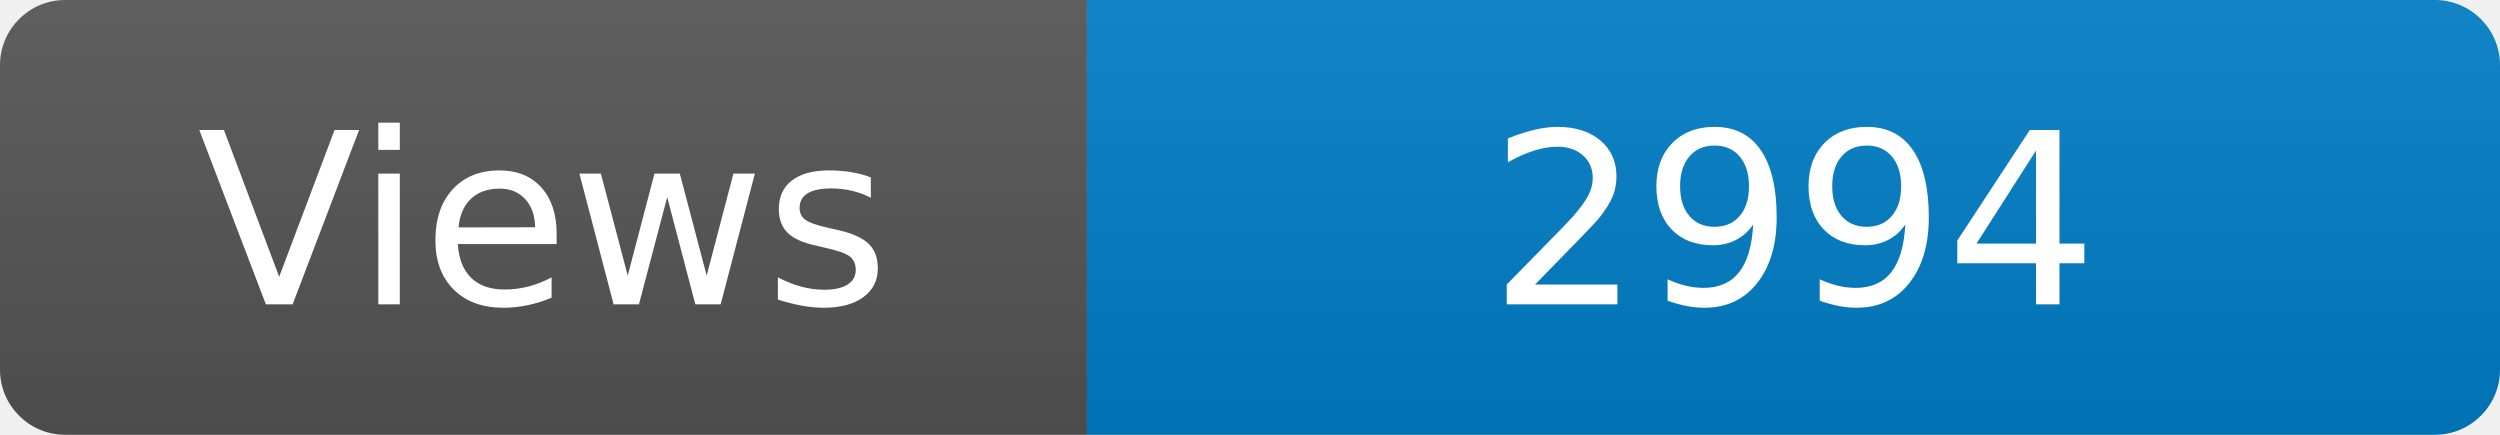
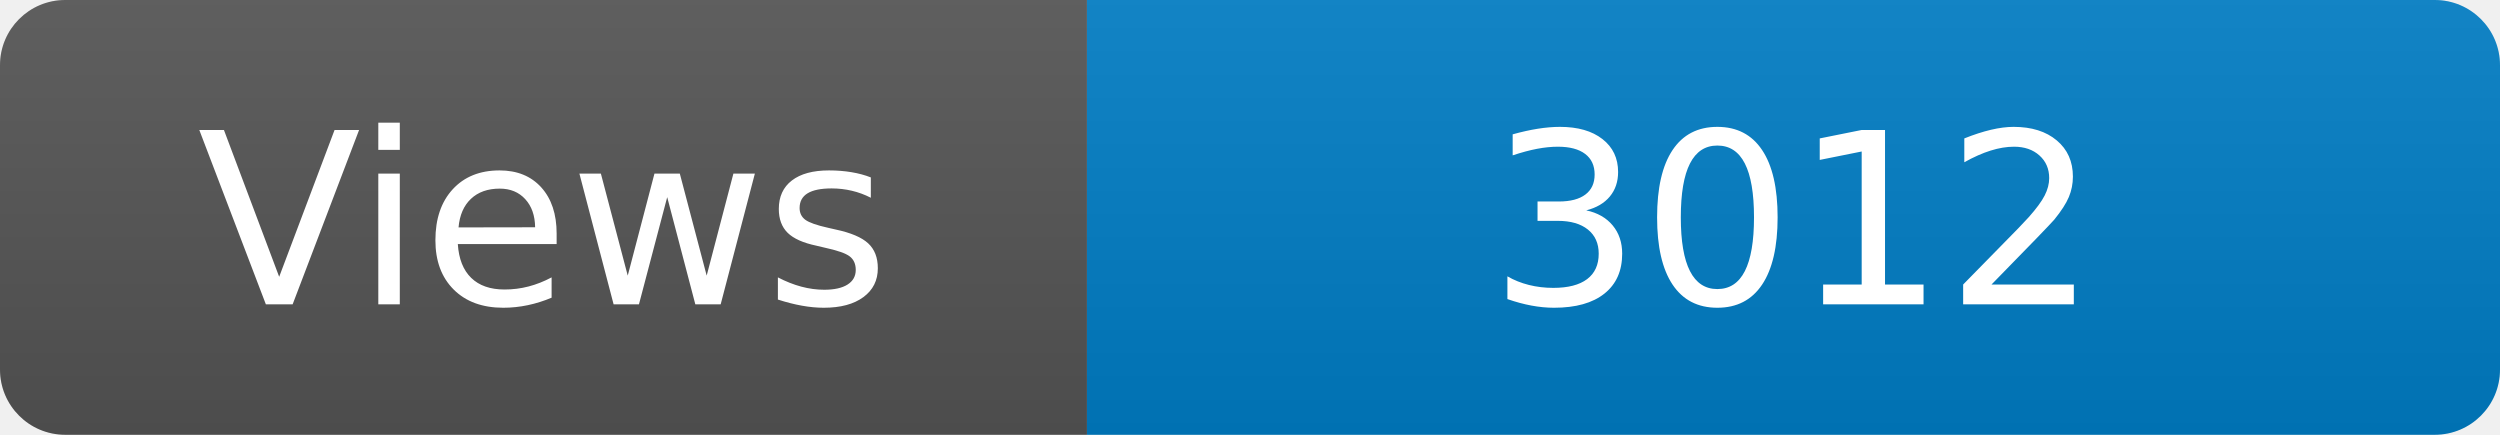
<svg xmlns="http://www.w3.org/2000/svg" width="115" height="20" role="img" aria-label="Maintained?: yes">
  <linearGradient id="s" x2="0" y2="100%">
    <stop offset="0" stop-color="#bbb" stop-opacity=".1" />
    <stop offset="1" stop-opacity=".1" />
  </linearGradient>
  <clipPath id="r">
    <rect width="115" height="20" rx="3" fill="#fff" />
  </clipPath>
  <g clip-path="url(#r)">
    <rect width="50" height="20" fill="#555" />
    <rect x="50" width="160" height="20" fill="#007ec6" />
    <rect width="115" height="20" fill="url(#s)" />
  </g>
  <g fill="#fff" text-anchor="middle" font-family="Verdana,Geneva,DejaVu Sans,sans-serif" font-size="110">
    <text x="250" y="140" transform="scale(.1)" fill="#fff">Views</text>
-     <text x="825" y="140" transform="scale(.1)" fill="#fff">2994</text>
+     <text x="825" y="140" transform="scale(.1)" fill="#fff">3012</text>
  </g>
</svg>
